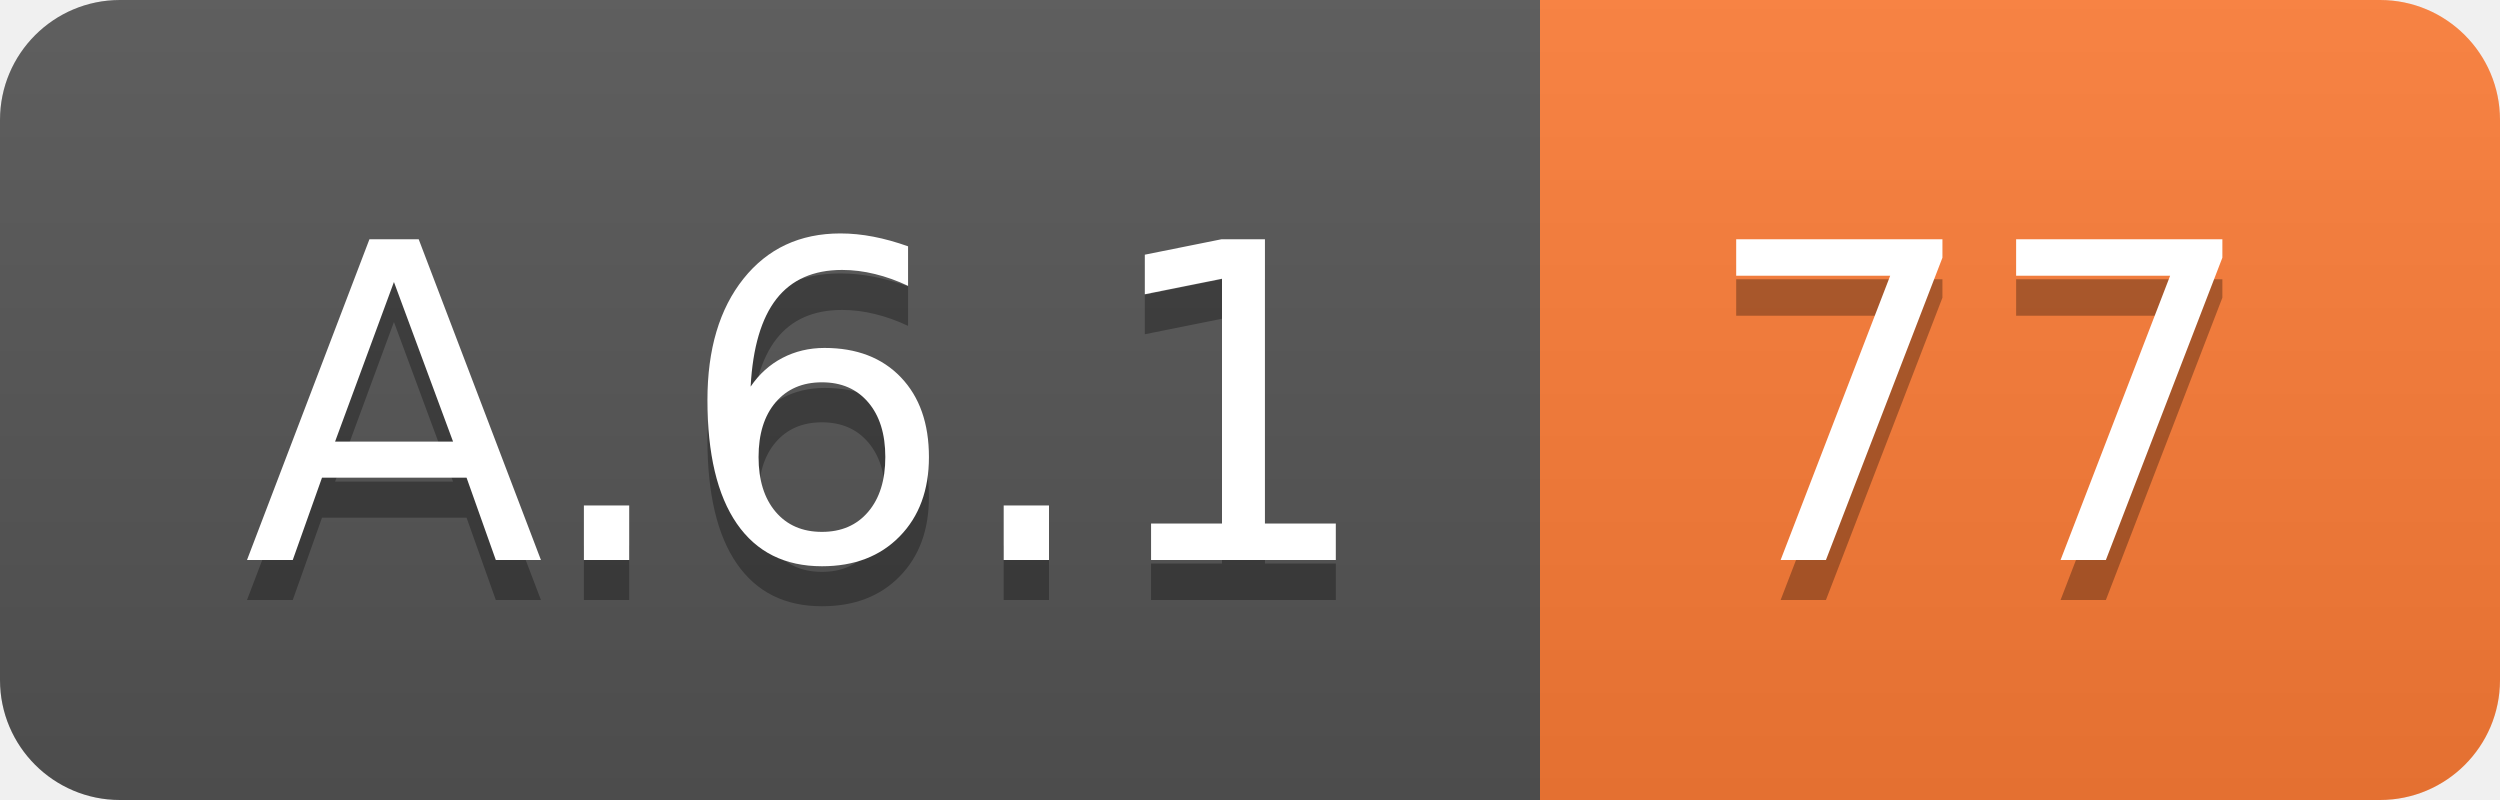
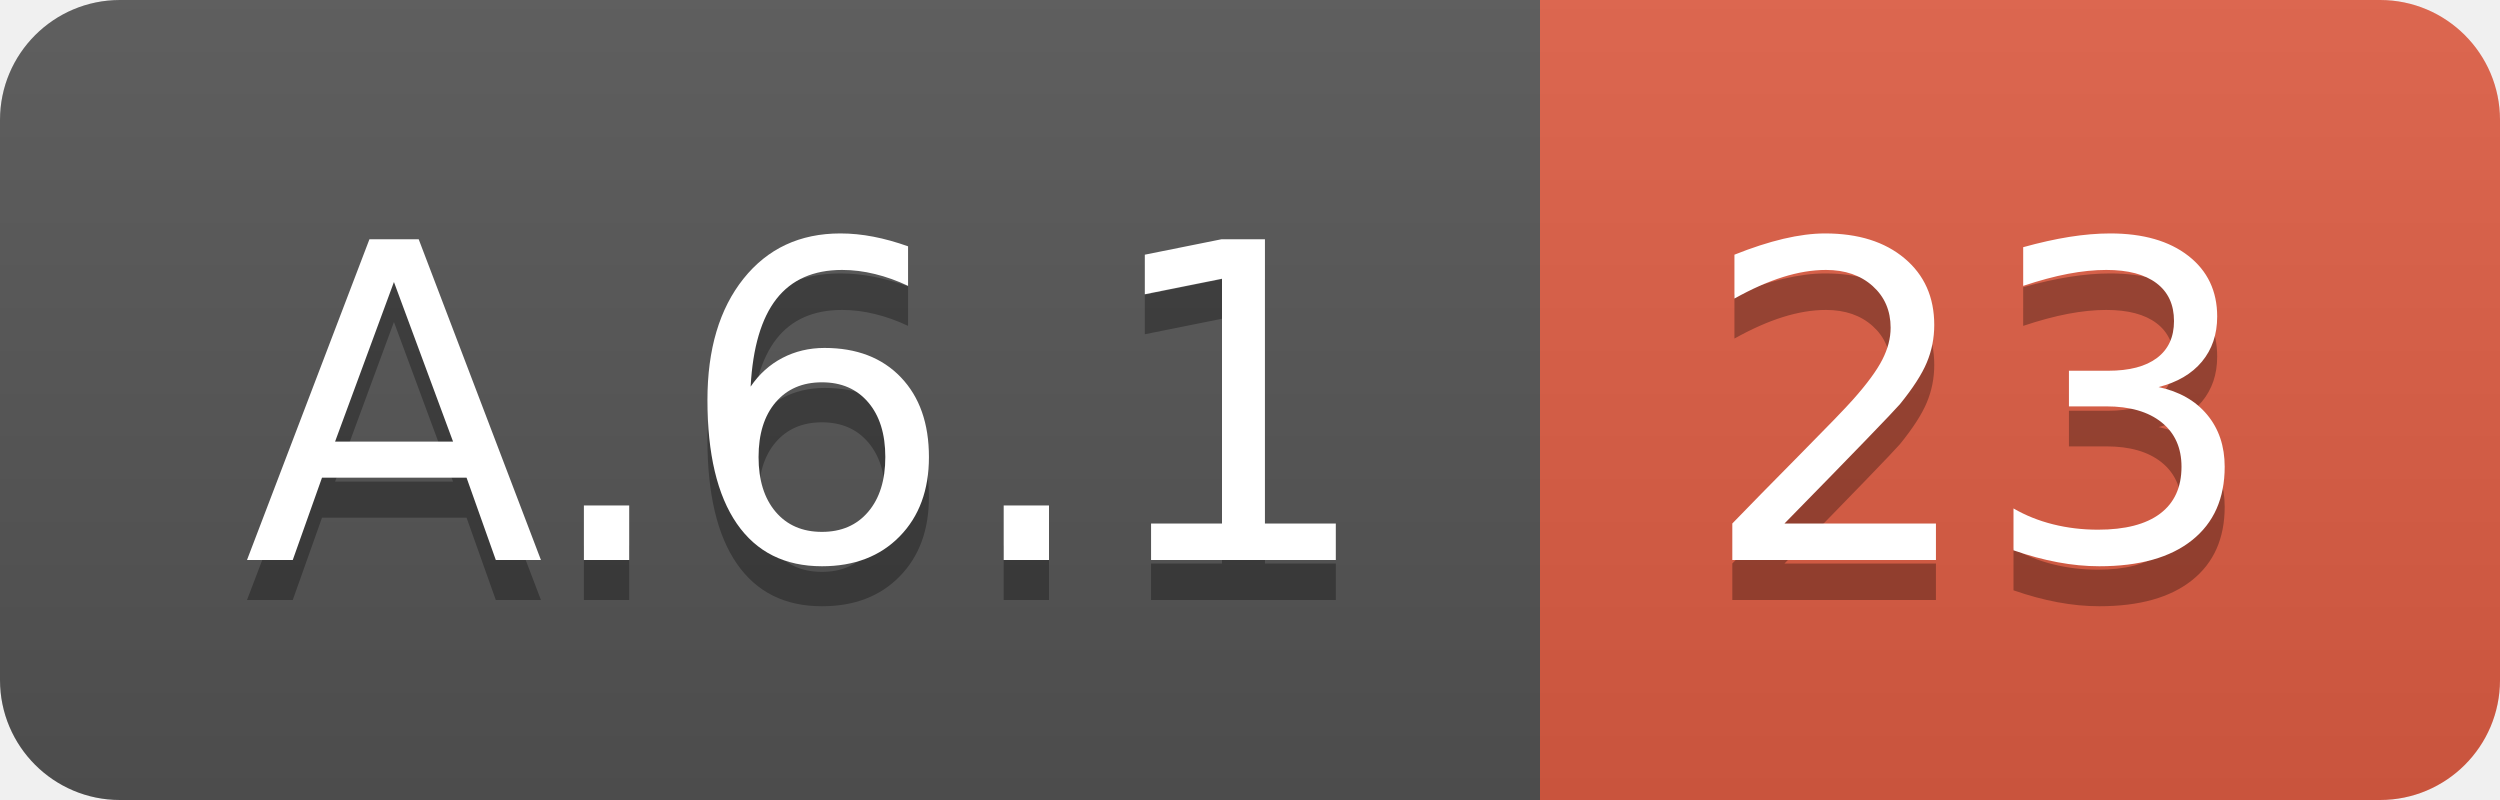
<svg xmlns="http://www.w3.org/2000/svg" width="62.5" height="20">
  <linearGradient id="smooth" x2="0" y2="100%">
    <stop offset="0" stop-color="#bbb" stop-opacity=".1" />
    <stop offset="1" stop-opacity=".1" />
  </linearGradient>
  <clipPath id="round">
    <rect width="62.5" height="20" rx="3" fill="#fff" />
  </clipPath>
  <g clip-path="url(#round)">
    <rect width="38.5" height="20" fill="#555" />
-     <rect x="38.5" width="24.0" height="20" fill="#fe7d37" />
+     <rect x="38.5" width="24.0" height="20" fill="#e05d44" />
    <rect width="62.5" height="20" fill="url(#smooth)" />
  </g>
  <g fill="#fff" text-anchor="middle" font-family="DejaVu Sans,Verdana,Geneva,sans-serif" font-size="110">
    <text x="202.5" y="150" fill="#010101" fill-opacity=".3" transform="scale(0.1)" textLength="285.0" lengthAdjust="spacing">A.6.1</text>
    <text x="202.5" y="140" transform="scale(0.1)" textLength="285.0" lengthAdjust="spacing">A.6.1</text>
-     <text x="495.0" y="150" fill="#010101" fill-opacity=".3" transform="scale(0.1)" textLength="140.0" lengthAdjust="spacing">77</text>
-     <text x="495.0" y="140" transform="scale(0.1)" textLength="140.0" lengthAdjust="spacing">77</text>
+     <text x="495.0" y="150" fill="#010101" fill-opacity=".3" transform="scale(0.1)" textLength="140.0" lengthAdjust="spacing">23</text>
+     <text x="495.0" y="140" transform="scale(0.1)" textLength="140.0" lengthAdjust="spacing">23</text>
  </g>
</svg>
